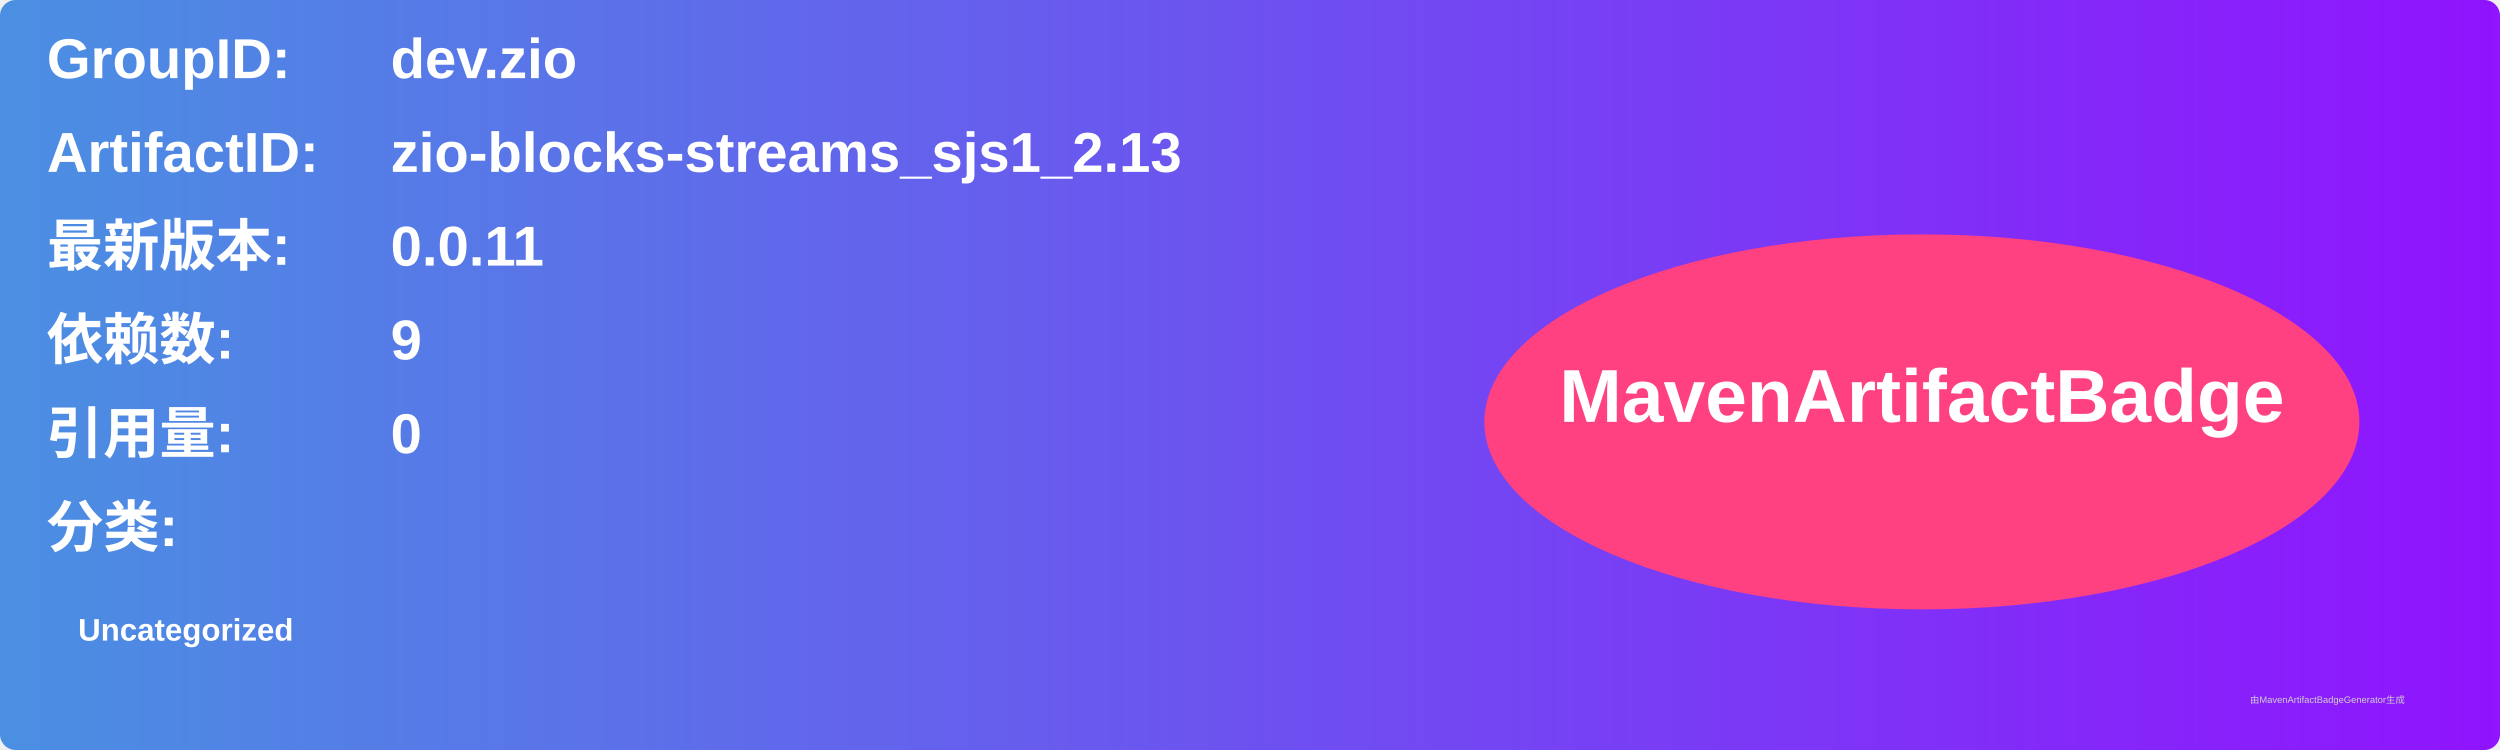
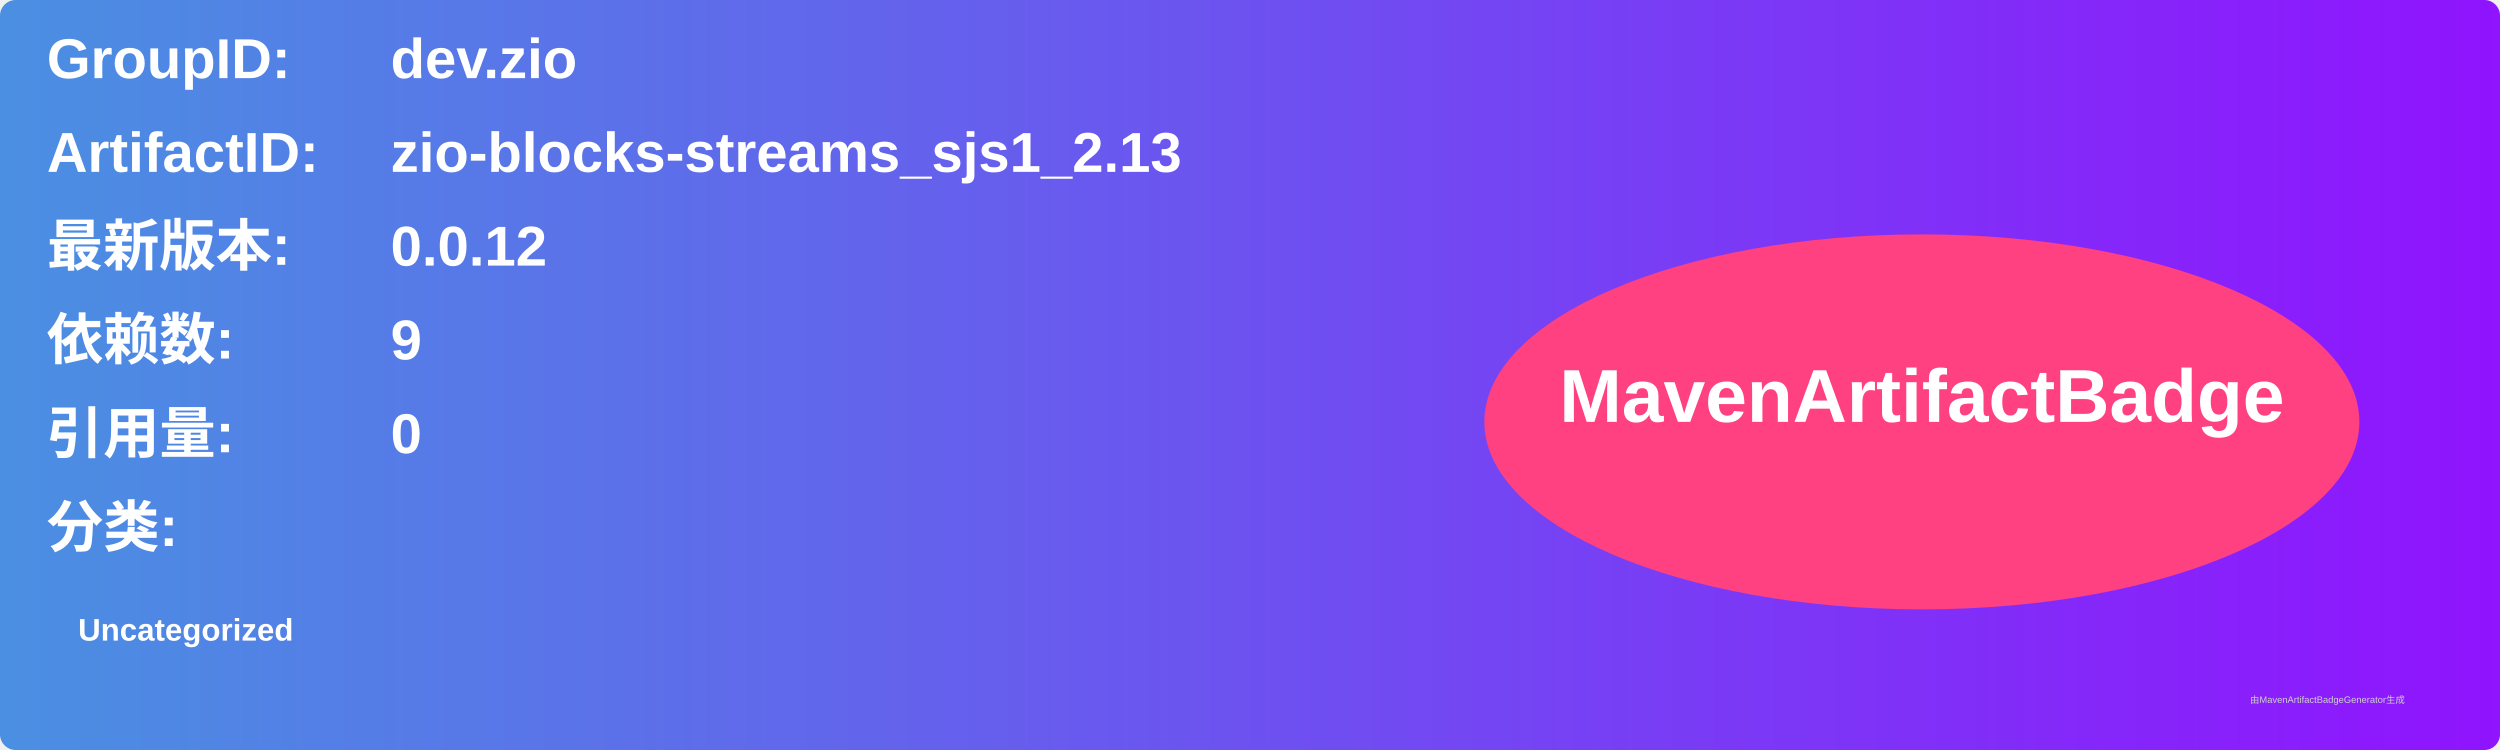
<svg xmlns="http://www.w3.org/2000/svg" width="800" height="240" viewBox="0 0 800 240">
  <linearGradient id="grad" x1="0%" y1="0%" x2="100%" y2="0%">
    <stop offset="0%" stop-color="#4a90e2" />
    <stop offset="100%" stop-color="#9013fe" />
  </linearGradient>
  <rect width="100%" height="100%" rx="5" ry="5" fill="url(#grad)" />
  <g transform="translate(15, 15)">
    <text x="0" y="10" font-family="Arial" font-size="18" fill="white" font-weight="bold" width="260">GroupID:</text>
    <text x="110" y="10" font-family="Arial" font-size="18" fill="white" font-weight="bold" width="460">dev.zio</text>
    <text x="0" y="40" font-family="Arial" font-size="18" fill="white" font-weight="bold" width="260">ArtifactID:</text>
    <text x="110" y="40" font-family="Arial" font-size="18" fill="white" font-weight="bold" width="460">zio-blocks-streams_sjs1_2.13</text>
    <text x="0" y="70" font-family="Arial" font-size="18" fill="white" font-weight="bold">最新版本:</text>
    <text x="110" y="70" font-family="Arial" font-size="18" fill="white" font-weight="bold">
-       <tspan font-weight="bold">0.0.11</tspan>
+       <tspan font-weight="bold">0.0.12</tspan>
    </text>
    <text x="0" y="100" font-family="Arial" font-size="18" fill="white" font-weight="bold">依赖数: </text>
    <text x="110" y="100" font-family="Arial" font-size="18" fill="white">
      <tspan font-weight="bold">9</tspan>
    </text>
    <text x="0" y="130" font-family="Arial" font-size="18" fill="white" font-weight="bold">引用量: </text>
    <text x="110" y="130" font-family="Arial" font-size="18" fill="white">
      <tspan font-weight="bold">0</tspan>
    </text>
    <text x="0" y="160" font-family="Arial" font-size="18" fill="white" font-weight="bold">分类:</text>
    <text x="10" y="190" font-family="Arial" font-size="10" fill="white">
      <tspan font-weight="bold">Uncategorized</tspan>
    </text>
    <ellipse cx="600" cy="120" rx="140" ry="60" fill="#ff4081" />
    <text x="600" y="120" text-anchor="middle" font-family="Arial" font-size="24" fill="white" font-weight="bold">MavenArtifactBadge</text>
  </g>
  <text x="720" y="225" font-family="Arial" font-size="3" fill="#d0d0d0">由MavenArtifactBadgeGenerator生成</text>
</svg>
